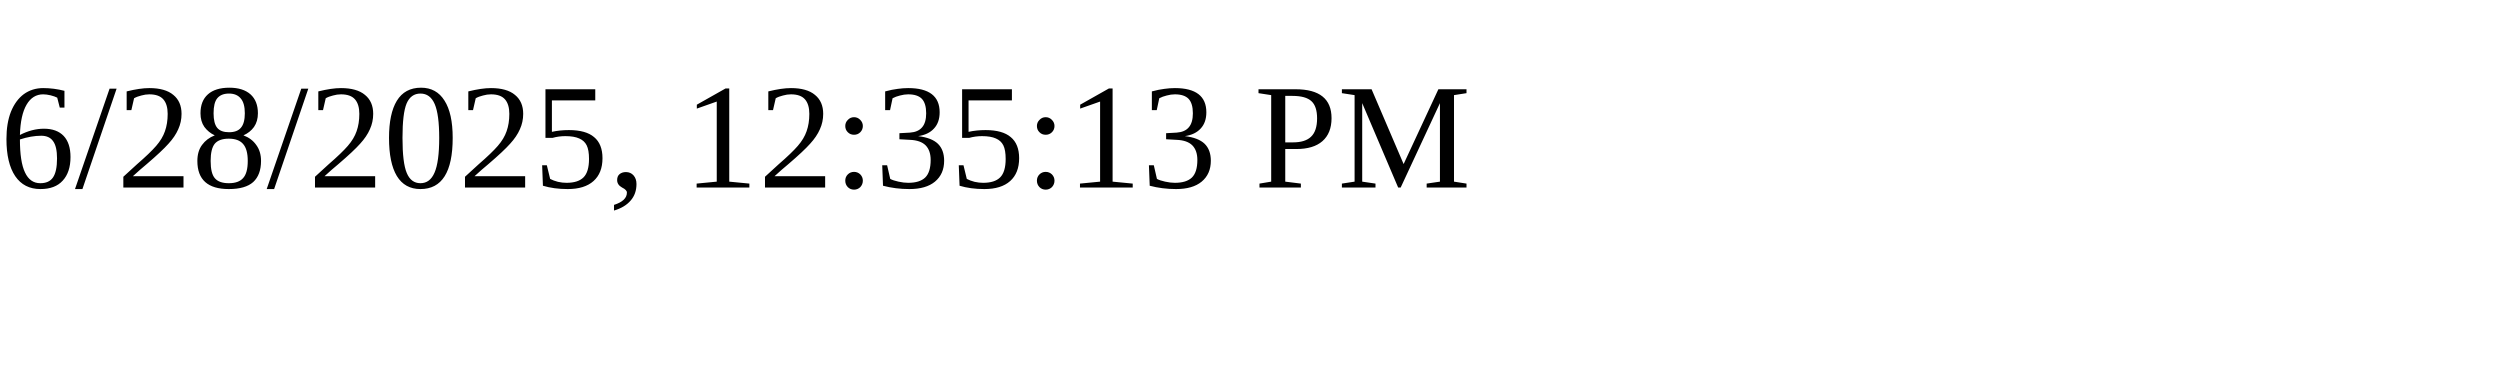
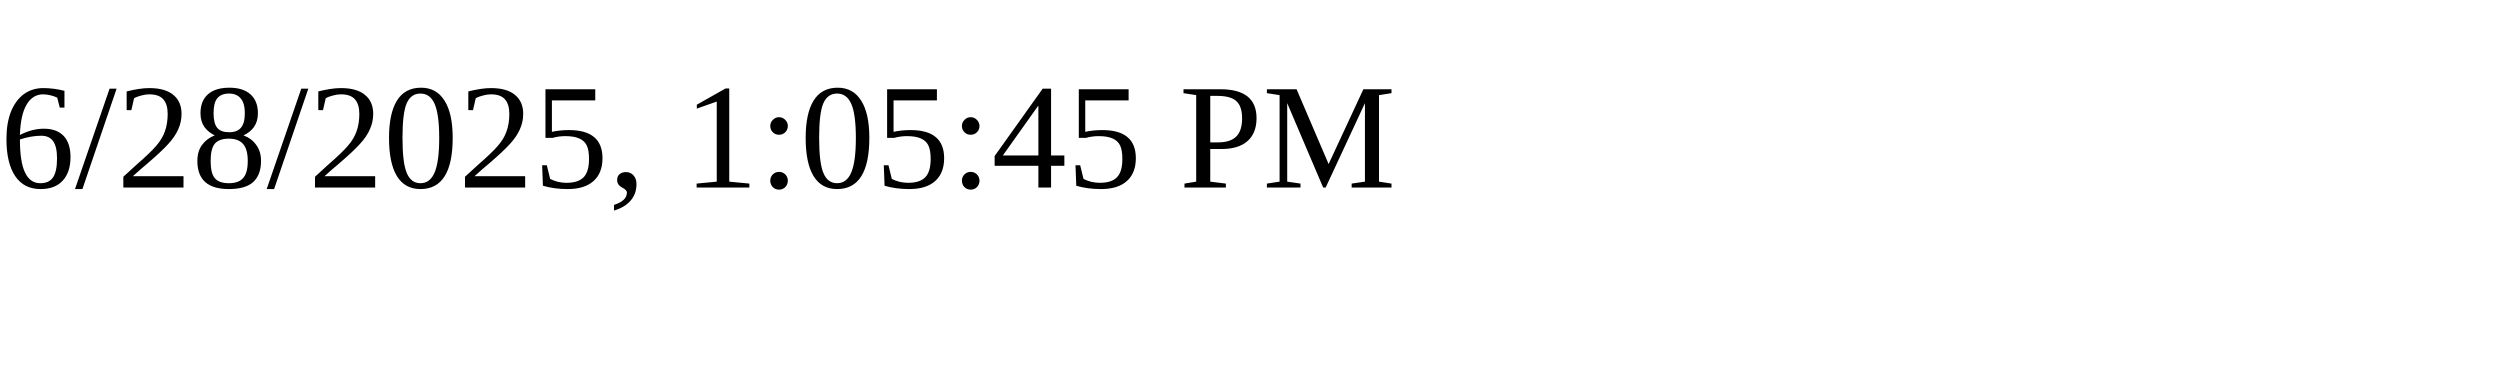
<svg xmlns="http://www.w3.org/2000/svg" height="30" width="200">
-   <text x="0" y="15">6/28/2025, 12:35:13 PM</text>
+   <text x="0" y="15">6/28/2025, 1:05:45 PM</text>
</svg>
